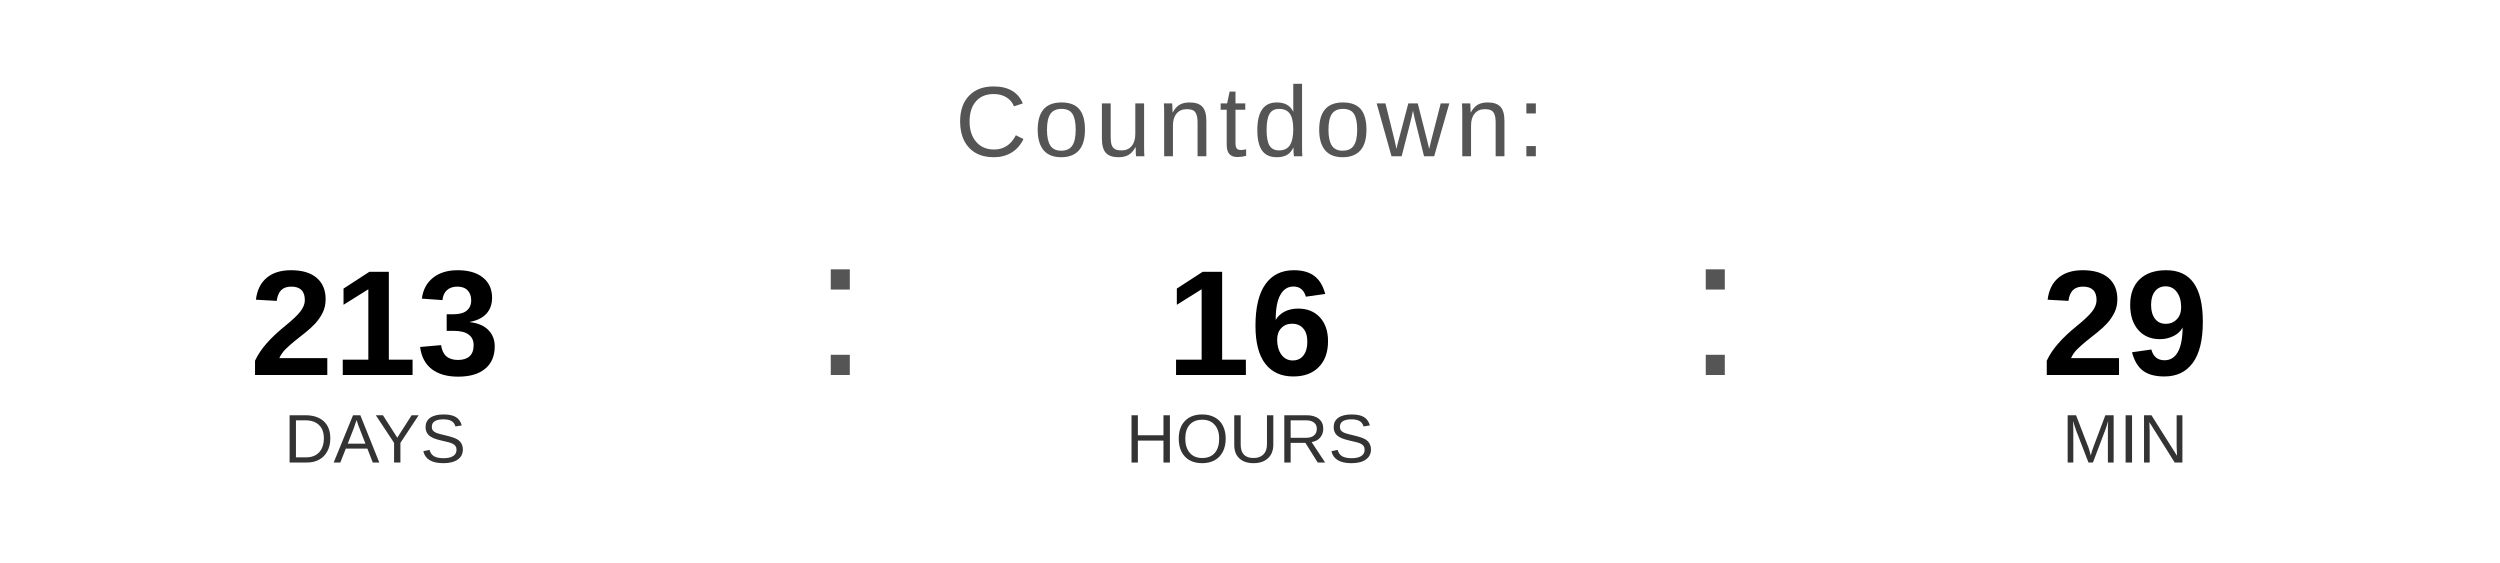
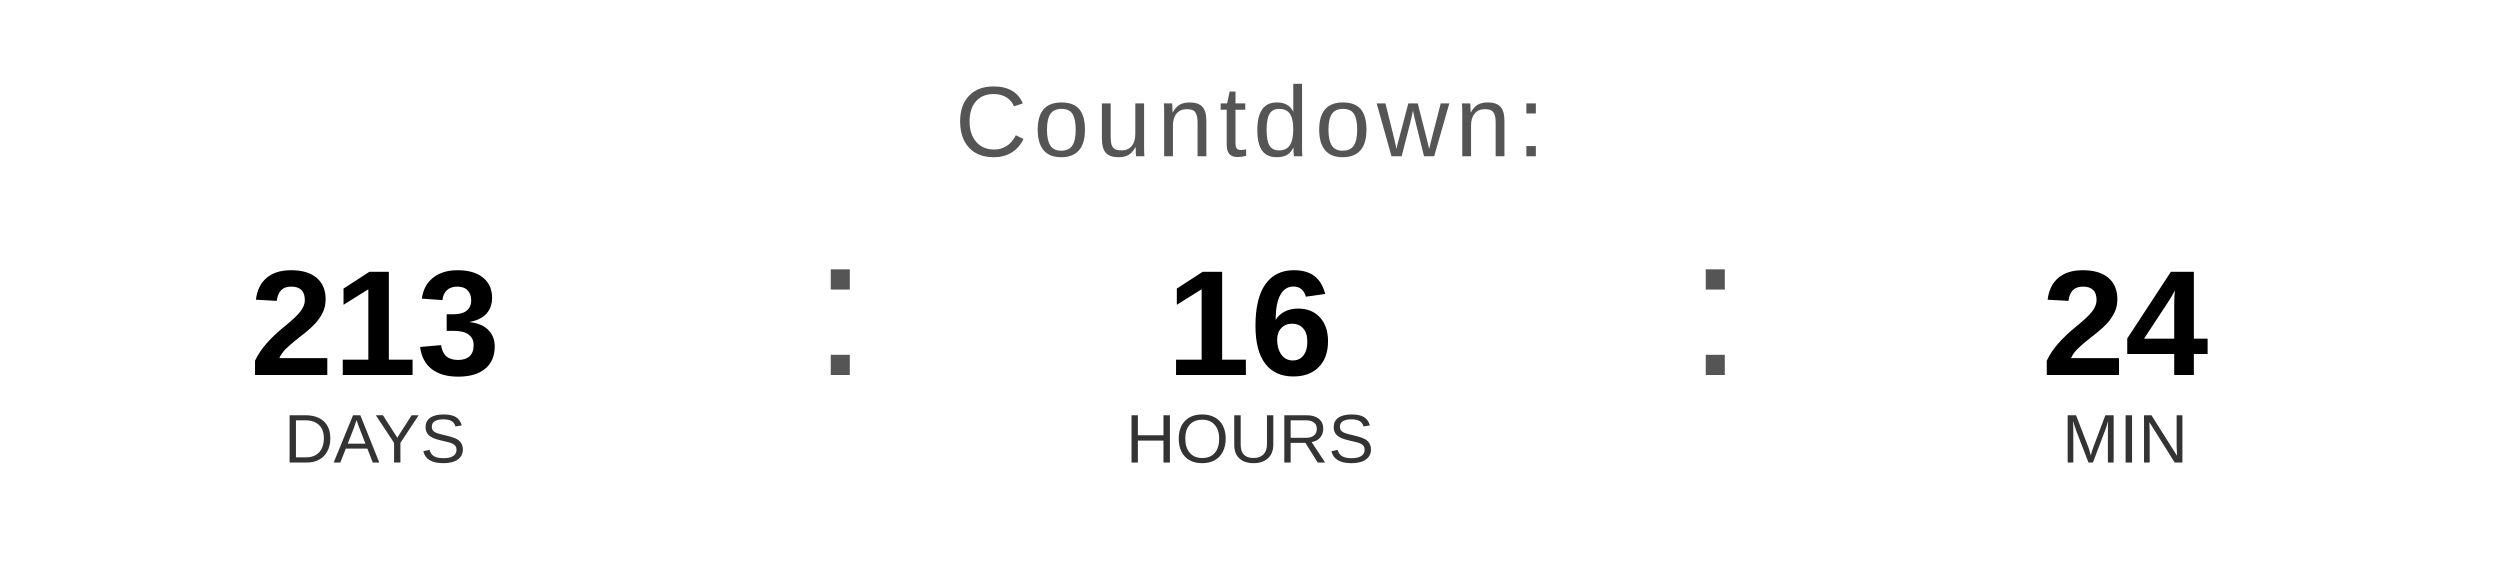
<svg xmlns="http://www.w3.org/2000/svg" width="400" height="90" viewBox="0 0 400 90">
  <text x="200" y="25" font-family="Arial, Helvetica, sans-serif" font-size="16" fill="#555555" text-anchor="middle" letter-spacing="1">
    Countdown:
  </text>
  <text x="60" y="60" font-family="Arial, Helvetica, sans-serif" font-size="24" font-weight="bold" fill="#000000" text-anchor="middle">213</text>
  <text x="60" y="74" font-family="Arial, Helvetica, sans-serif" font-size="11" fill="#333333" text-anchor="middle">DAYS</text>
  <text x="130" y="60" font-family="Arial, sans-serif" font-size="32" fill="#555555">:</text>
  <text x="200" y="60" font-family="Arial, Helvetica, sans-serif" font-size="24" font-weight="bold" fill="#000000" text-anchor="middle">16</text>
  <text x="200" y="74" font-family="Arial, Helvetica, sans-serif" font-size="11" fill="#333333" text-anchor="middle">HOURS</text>
  <text x="270" y="60" font-family="Arial, sans-serif" font-size="32" fill="#555555">:</text>
-   <text x="340" y="60" font-family="Arial, Helvetica, sans-serif" font-size="24" font-weight="bold" fill="#000000" text-anchor="middle">29</text>
+   <text x="340" y="60" font-family="Arial, Helvetica, sans-serif" font-size="24" font-weight="bold" fill="#000000" text-anchor="middle">24</text>
  <text x="340" y="74" font-family="Arial, Helvetica, sans-serif" font-size="11" fill="#333333" text-anchor="middle">MIN</text>
</svg>
